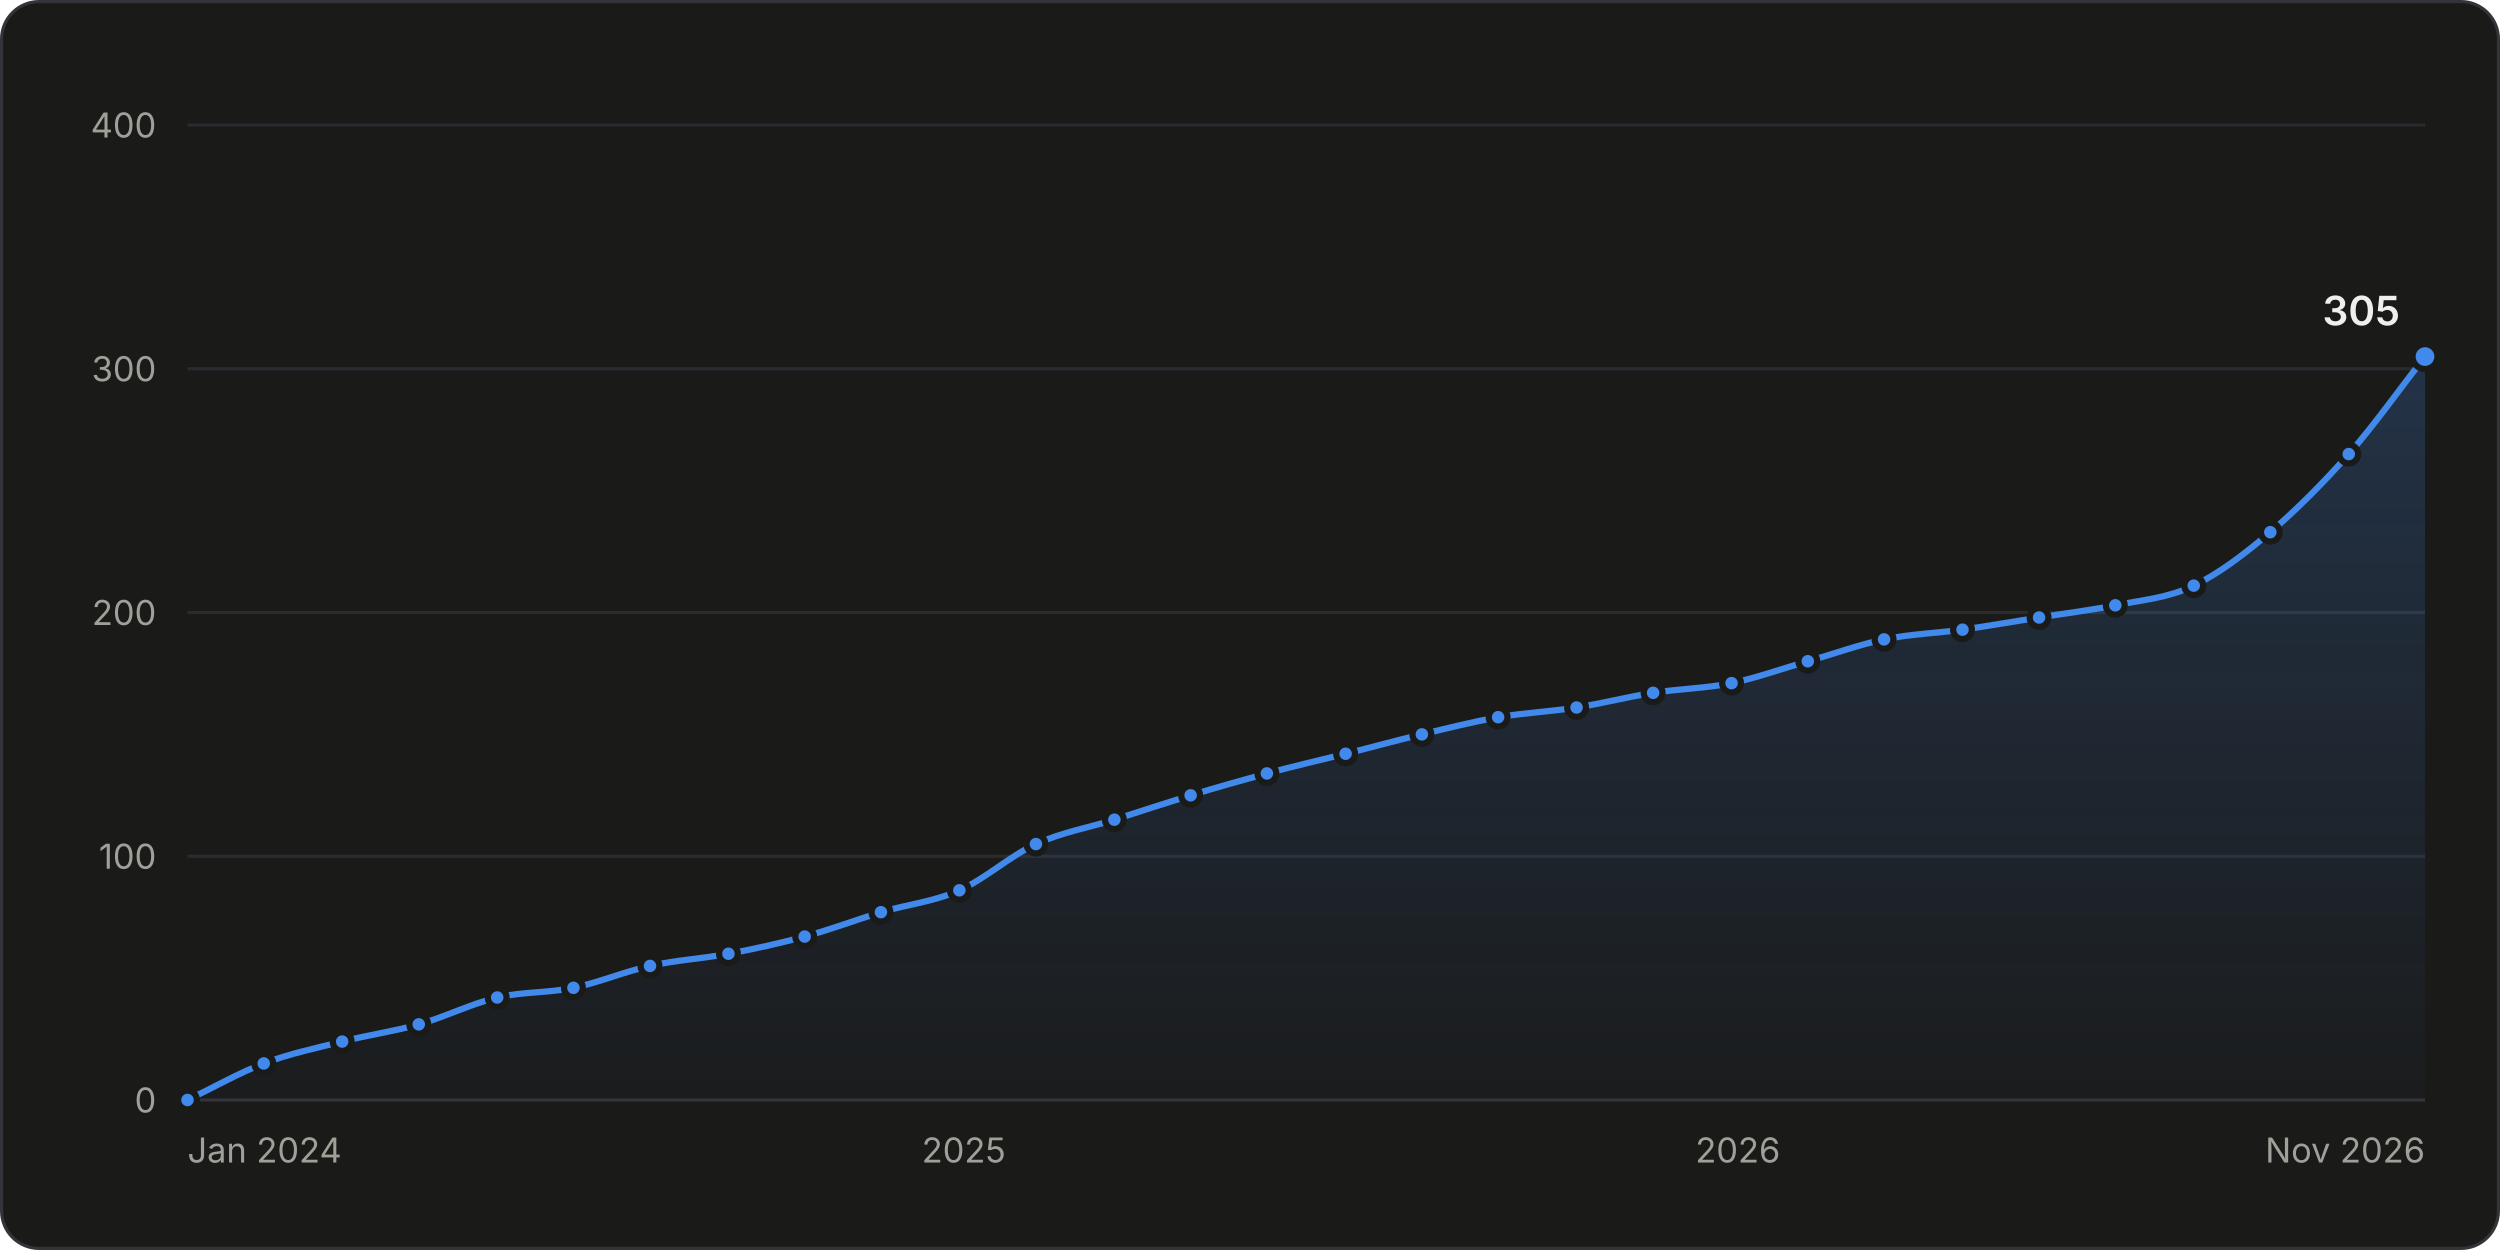
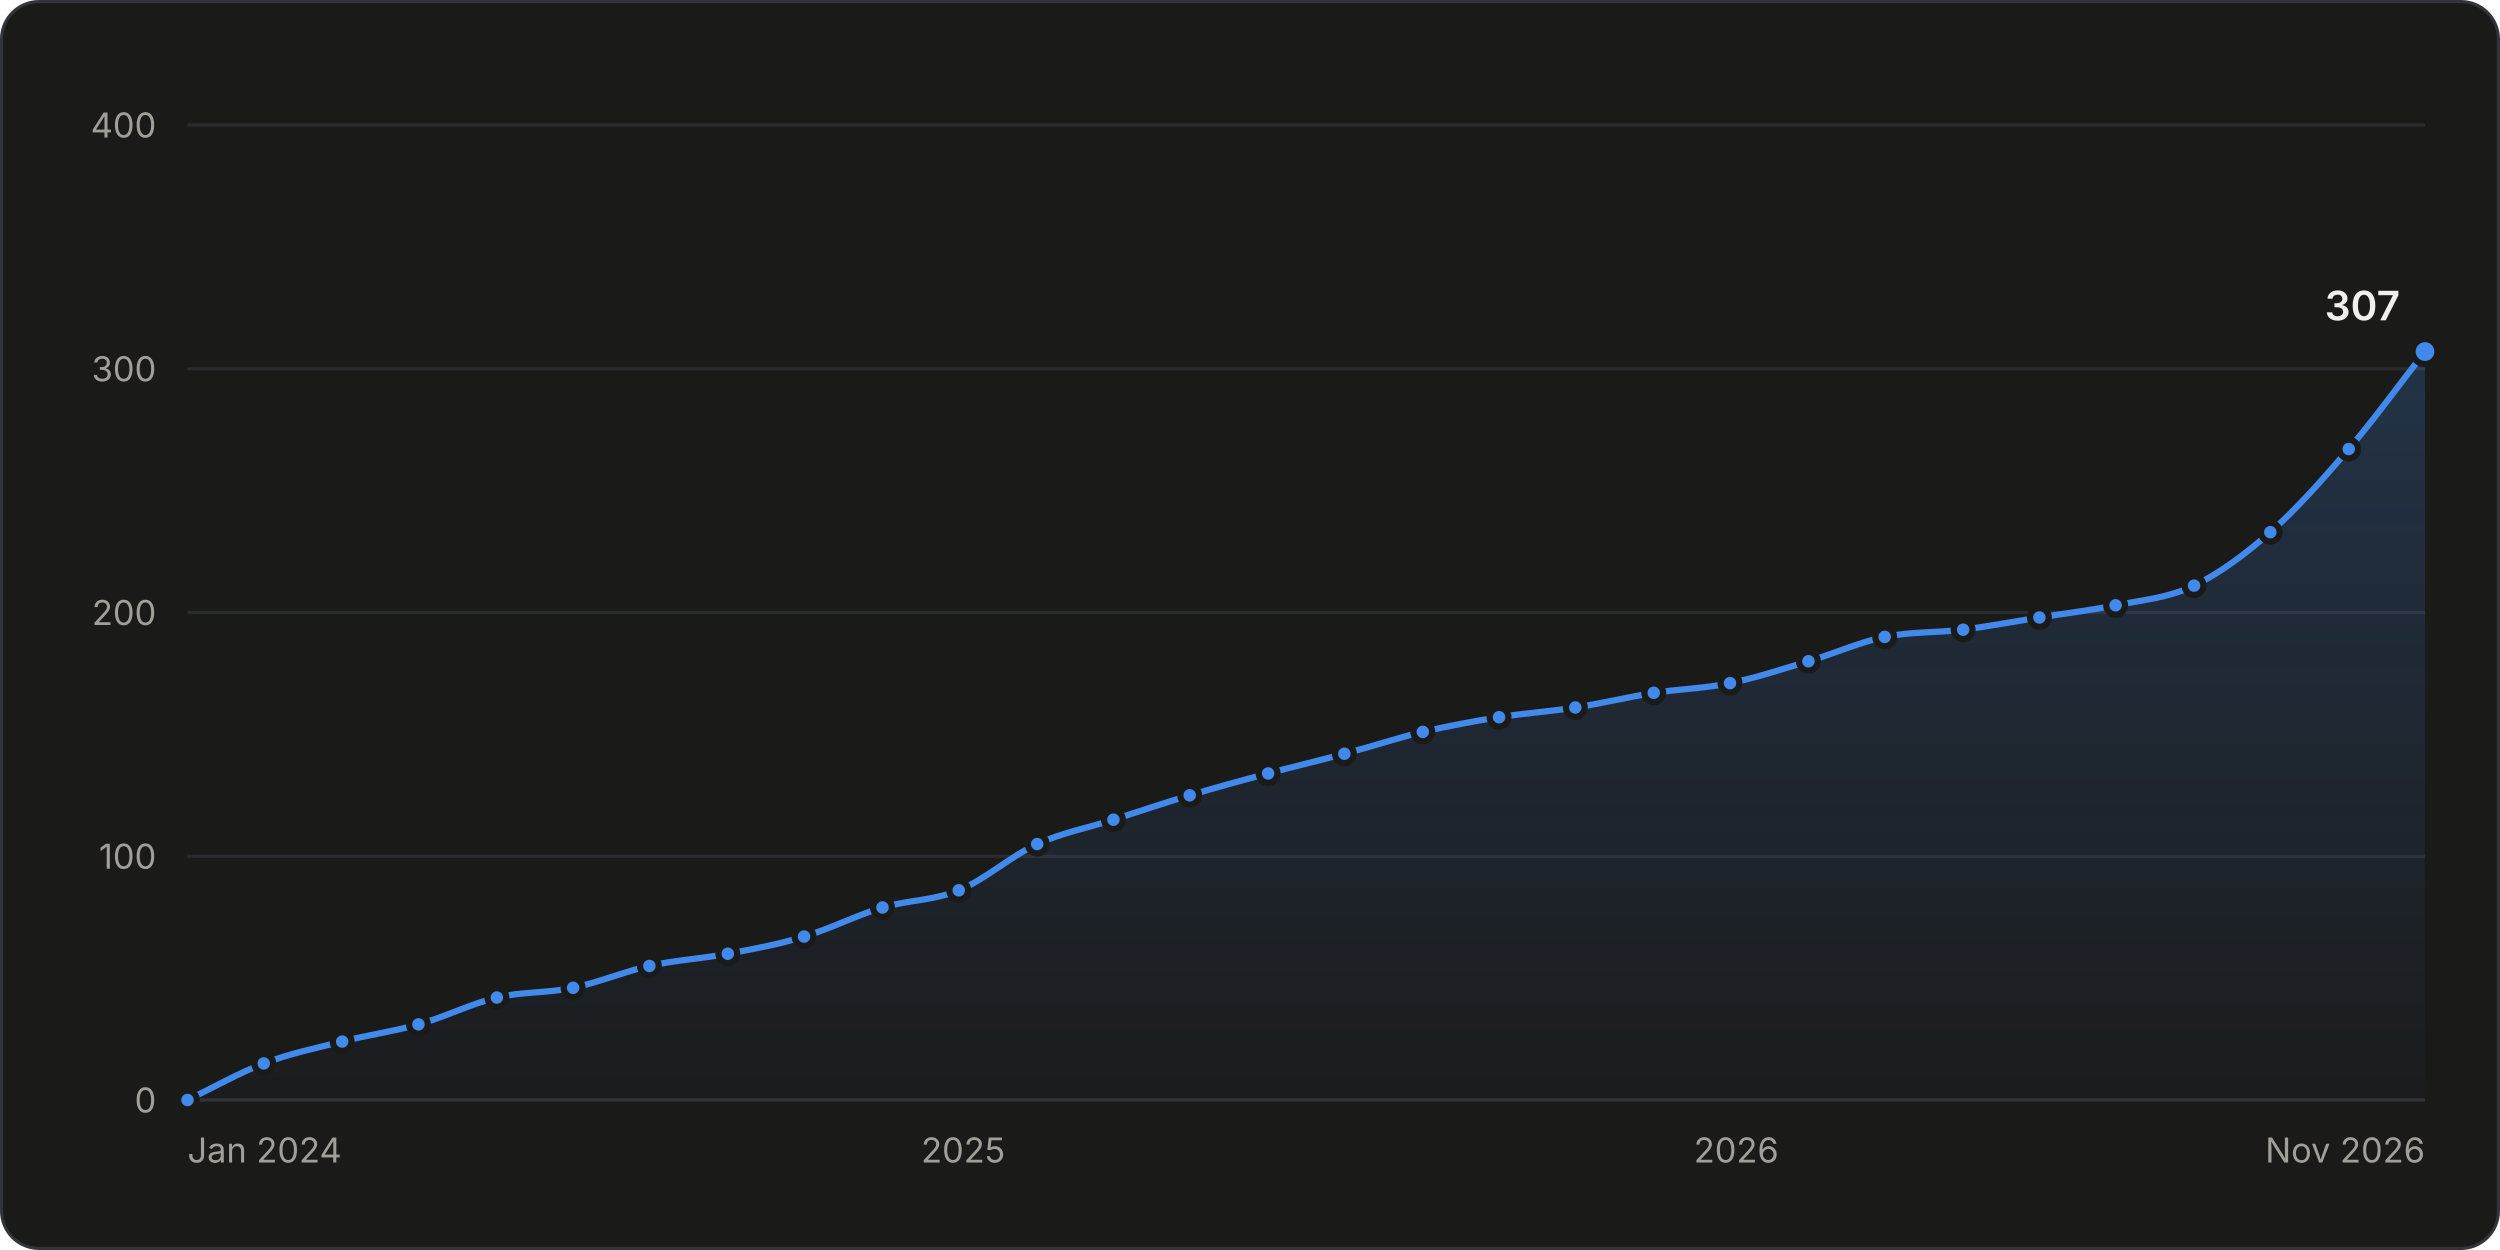
<svg xmlns="http://www.w3.org/2000/svg" width="800" height="400" viewBox="0 0 800 400" role="img" aria-labelledby="title desc">
  <style>.gs-draw{animation:gs-draw 1.6s linear backwards}@keyframes gs-draw{from{stroke-dasharray:1;stroke-dashoffset:1}to{stroke-dasharray:1;stroke-dashoffset:0}}.gs-fade{animation:gs-fade .5s ease-out backwards}@keyframes gs-fade{from{opacity:0}to{opacity:1}}.gs-pop{animation:gs-pop .25s ease-out backwards;transform-box:fill-box;transform-origin:center}@keyframes gs-pop{from{opacity:0;transform:scale(.4)}to{opacity:1;transform:scale(1)}}@media (prefers-reduced-motion: reduce){.gs-draw,.gs-fade,.gs-pop{animation:none!important}}</style>
  <rect x="0.5" y="0.5" width="799" height="399" rx="12" fill="#1a1a19" stroke="#33343a" />
  <g font-family="&quot;IBM Plex Sans&quot;, system-ui, -apple-system, &quot;Segoe UI&quot;, sans-serif" font-size="11" fill="#c3c2b7" style="font-variant-numeric:tabular-nums">
    <defs>
      <linearGradient id="stars-fade" x1="0" y1="0" x2="0" y2="1">
        <stop stop-color="#4189ea" stop-opacity="0.22" />
        <stop offset="1" stop-color="#4189ea" stop-opacity="0.02" />
      </linearGradient>
    </defs>
    <line x1="60.0" x2="776.0" y1="352.0" y2="352.0" stroke="#33343a" />
    <text x="50.0" y="356.0" fill="#a09f98" text-anchor="end">0</text>
    <line x1="60.0" x2="776.0" y1="274.0" y2="274.0" stroke="#2a2b2e" />
    <text x="50.0" y="278.0" fill="#a09f98" text-anchor="end">100</text>
    <line x1="60.0" x2="776.0" y1="196.0" y2="196.0" stroke="#2a2b2e" />
    <text x="50.0" y="200.0" fill="#a09f98" text-anchor="end">200</text>
    <line x1="60.0" x2="776.0" y1="118.0" y2="118.0" stroke="#2a2b2e" />
    <text x="50.0" y="122.0" fill="#a09f98" text-anchor="end">300</text>
    <line x1="60.0" x2="776.0" y1="40.0" y2="40.0" stroke="#2a2b2e" />
    <text x="50.0" y="44.0" fill="#a09f98" text-anchor="end">400</text>
    <text x="60.0" y="372.0" fill="#a09f98">Jan 2024</text>
-     <text x="308.4" y="372.0" fill="#a09f98" text-anchor="middle">2025</text>
-     <text x="556.1" y="372.0" fill="#a09f98" text-anchor="middle">2026</text>
+     <text x="308.2" y="372.0" fill="#a09f98" text-anchor="middle">2025</text>
+     <text x="555.6" y="372.0" fill="#a09f98" text-anchor="middle">2026</text>
    <text x="776.0" y="372.0" fill="#a09f98" text-anchor="end">Nov 2026</text>
    <g class="gs-fade">
-       <path d="M60.0 352.0C68.1 348.1 76.3 343.4 84.4 340.3C92.8 337.1 101.2 335.4 109.5 333.3C117.7 331.2 125.8 330.1 134.0 327.8C142.3 325.5 150.7 321.2 159.1 319.2C167.2 317.3 175.4 317.8 183.5 316.1C191.7 314.4 199.8 310.9 208.0 309.1C216.3 307.2 224.7 306.8 233.1 305.2C241.2 303.7 249.3 301.9 257.5 299.7C265.6 297.5 273.8 294.4 281.9 291.9C290.3 289.4 298.7 288.6 307.0 284.9C315.2 281.3 323.3 273.8 331.5 270.1C339.8 266.3 348.2 264.9 356.6 262.3C364.7 259.7 372.9 257.0 381.0 254.5C389.2 252.0 397.3 249.7 405.4 247.5C413.8 245.2 422.2 243.3 430.6 241.2C438.7 239.2 446.8 236.9 455.0 235.0C463.1 233.0 471.3 231.0 479.4 229.5C487.8 228.1 496.2 227.7 504.5 226.4C512.7 225.1 520.8 223.0 529.0 221.7C537.3 220.4 545.7 220.3 554.1 218.6C562.2 216.9 570.4 213.9 578.5 211.6C586.7 209.3 594.8 206.3 602.9 204.6C611.3 202.9 619.7 202.6 628.0 201.5C636.2 200.3 644.3 198.9 652.5 197.6C660.6 196.3 668.8 195.3 676.9 193.7C685.3 192.0 693.7 191.4 702.0 187.4C710.2 183.5 718.3 177.2 726.5 170.3C734.8 163.2 743.2 154.8 751.6 145.3C759.7 136.1 767.9 124.5 776.0 114.1L776.0 352.0L60.0 352.0Z" fill="url(#stars-fade)" />
+       <path d="M60.0 352.0C68.1 348.1 76.3 343.4 84.4 340.3C92.8 337.1 101.1 335.4 109.5 333.3C117.6 331.2 125.8 330.1 133.9 327.8C142.3 325.5 150.6 321.2 159.0 319.2C167.1 317.3 175.3 317.8 183.4 316.1C191.5 314.4 199.7 310.9 207.8 309.1C216.2 307.2 224.5 306.8 232.9 305.2C241.0 303.7 249.2 302.2 257.3 299.7C265.7 297.2 274.0 292.9 282.4 290.4C290.5 288.0 298.7 288.2 306.8 284.9C315.2 281.5 323.5 273.9 331.9 270.1C340.0 266.4 348.2 264.9 356.3 262.3C364.4 259.7 372.6 256.9 380.7 254.5C389.1 252.0 397.4 249.7 405.8 247.5C413.9 245.3 422.1 243.4 430.2 241.2C438.6 239.0 446.9 236.2 455.3 234.2C463.4 232.3 471.6 230.8 479.7 229.5C487.8 228.2 496.0 227.7 504.1 226.4C512.5 225.1 520.8 223.1 529.2 221.7C537.3 220.5 545.5 220.3 553.6 218.6C562.0 216.9 570.3 214.1 578.7 211.6C586.8 209.2 595.0 205.5 603.1 203.8C611.5 202.1 619.8 202.5 628.2 201.5C636.3 200.4 644.5 198.9 652.6 197.6C660.7 196.3 668.9 195.3 677.0 193.7C685.4 192.0 693.7 191.4 702.1 187.4C710.2 183.5 718.4 177.4 726.5 170.3C734.9 162.9 743.2 153.5 751.6 143.7C759.7 134.2 767.9 122.9 776.0 112.5L776.0 352.0L60.0 352.0Z" fill="url(#stars-fade)" />
    </g>
    <g class="gs-draw">
-       <path d="M60.0 352.0C68.1 348.1 76.3 343.4 84.4 340.3C92.8 337.1 101.2 335.4 109.5 333.3C117.7 331.2 125.8 330.1 134.0 327.8C142.3 325.5 150.7 321.2 159.1 319.2C167.2 317.3 175.4 317.8 183.5 316.1C191.7 314.4 199.8 310.9 208.0 309.1C216.3 307.2 224.7 306.8 233.1 305.2C241.2 303.7 249.3 301.9 257.5 299.7C265.6 297.5 273.8 294.4 281.9 291.9C290.3 289.4 298.7 288.6 307.0 284.9C315.2 281.3 323.3 273.8 331.5 270.1C339.8 266.3 348.2 264.9 356.6 262.3C364.7 259.7 372.9 257.0 381.0 254.5C389.2 252.0 397.3 249.7 405.4 247.5C413.8 245.2 422.2 243.3 430.6 241.2C438.7 239.2 446.8 236.9 455.0 235.0C463.1 233.0 471.3 231.0 479.4 229.5C487.8 228.1 496.2 227.7 504.5 226.4C512.7 225.1 520.8 223.0 529.0 221.7C537.3 220.4 545.7 220.3 554.1 218.6C562.2 216.9 570.4 213.9 578.5 211.6C586.7 209.3 594.8 206.3 602.9 204.6C611.3 202.9 619.7 202.6 628.0 201.5C636.2 200.3 644.3 198.9 652.5 197.6C660.6 196.3 668.8 195.3 676.9 193.7C685.3 192.0 693.7 191.4 702.0 187.4C710.2 183.5 718.3 177.2 726.5 170.3C734.8 163.2 743.2 154.8 751.6 145.3C759.7 136.1 767.9 124.5 776.0 114.1" fill="none" stroke="#4189ea" stroke-width="2" stroke-linejoin="round" stroke-linecap="round" pathLength="1" />
+       <path d="M60.0 352.0C68.1 348.1 76.3 343.4 84.4 340.3C92.8 337.1 101.1 335.4 109.5 333.3C117.6 331.2 125.8 330.1 133.9 327.8C142.3 325.5 150.6 321.2 159.0 319.2C167.1 317.3 175.3 317.8 183.4 316.1C191.5 314.4 199.7 310.9 207.8 309.1C216.2 307.2 224.5 306.8 232.9 305.2C241.0 303.7 249.2 302.2 257.3 299.7C265.7 297.2 274.0 292.9 282.4 290.4C290.5 288.0 298.7 288.2 306.8 284.9C315.2 281.5 323.5 273.9 331.9 270.1C340.0 266.4 348.2 264.9 356.3 262.3C364.4 259.7 372.6 256.9 380.7 254.5C389.1 252.0 397.4 249.7 405.8 247.5C413.9 245.3 422.1 243.4 430.2 241.2C438.6 239.0 446.9 236.2 455.3 234.2C463.4 232.3 471.6 230.8 479.7 229.5C487.8 228.2 496.0 227.7 504.1 226.4C512.5 225.1 520.8 223.1 529.2 221.7C537.3 220.5 545.5 220.3 553.6 218.6C562.0 216.9 570.3 214.1 578.7 211.6C586.8 209.2 595.0 205.5 603.1 203.8C611.5 202.1 619.8 202.5 628.2 201.5C636.3 200.4 644.5 198.9 652.6 197.6C660.7 196.3 668.9 195.3 677.0 193.7C685.4 192.0 693.7 191.4 702.1 187.4C710.2 183.5 718.4 177.4 726.5 170.3C734.9 162.9 743.2 153.5 751.6 143.7C759.7 134.2 767.9 122.9 776.0 112.5" fill="none" stroke="#4189ea" stroke-width="2" stroke-linejoin="round" stroke-linecap="round" pathLength="1" />
    </g>
    <g class="gs-pop">
      <circle cx="60.0" cy="352.0" r="3" fill="#4189ea" stroke="#1a1a19" stroke-width="2" />
    </g>
    <g class="gs-pop" style="animation-delay:56ms">
      <circle cx="84.4" cy="340.3" r="3" fill="#4189ea" stroke="#1a1a19" stroke-width="2" />
    </g>
    <g class="gs-pop" style="animation-delay:110ms">
      <circle cx="109.5" cy="333.3" r="3" fill="#4189ea" stroke="#1a1a19" stroke-width="2" />
    </g>
    <g class="gs-pop" style="animation-delay:162ms">
-       <circle cx="134.0" cy="327.8" r="3" fill="#4189ea" stroke="#1a1a19" stroke-width="2" />
+       <circle cx="133.9" cy="327.8" r="3" fill="#4189ea" stroke="#1a1a19" stroke-width="2" />
    </g>
    <g class="gs-pop" style="animation-delay:217ms">
-       <circle cx="159.1" cy="319.2" r="3" fill="#4189ea" stroke="#1a1a19" stroke-width="2" />
+       <circle cx="159.0" cy="319.2" r="3" fill="#4189ea" stroke="#1a1a19" stroke-width="2" />
    </g>
    <g class="gs-pop" style="animation-delay:268ms">
-       <circle cx="183.5" cy="316.1" r="3" fill="#4189ea" stroke="#1a1a19" stroke-width="2" />
+       <circle cx="183.4" cy="316.1" r="3" fill="#4189ea" stroke="#1a1a19" stroke-width="2" />
    </g>
-     <g class="gs-pop" style="animation-delay:321ms">
-       <circle cx="208.0" cy="309.1" r="3" fill="#4189ea" stroke="#1a1a19" stroke-width="2" />
+     <g class="gs-pop" style="animation-delay:320ms">
+       <circle cx="207.8" cy="309.1" r="3" fill="#4189ea" stroke="#1a1a19" stroke-width="2" />
    </g>
-     <g class="gs-pop" style="animation-delay:374ms">
-       <circle cx="233.1" cy="305.2" r="3" fill="#4189ea" stroke="#1a1a19" stroke-width="2" />
+     <g class="gs-pop" style="animation-delay:373ms">
+       <circle cx="232.9" cy="305.2" r="3" fill="#4189ea" stroke="#1a1a19" stroke-width="2" />
    </g>
-     <g class="gs-pop" style="animation-delay:426ms">
-       <circle cx="257.5" cy="299.7" r="3" fill="#4189ea" stroke="#1a1a19" stroke-width="2" />
+     <g class="gs-pop" style="animation-delay:425ms">
+       <circle cx="257.3" cy="299.7" r="3" fill="#4189ea" stroke="#1a1a19" stroke-width="2" />
    </g>
-     <g class="gs-pop" style="animation-delay:479ms">
-       <circle cx="281.9" cy="291.9" r="3" fill="#4189ea" stroke="#1a1a19" stroke-width="2" />
+     <g class="gs-pop" style="animation-delay:480ms">
+       <circle cx="282.4" cy="290.4" r="3" fill="#4189ea" stroke="#1a1a19" stroke-width="2" />
    </g>
-     <g class="gs-pop" style="animation-delay:533ms">
-       <circle cx="307.0" cy="284.9" r="3" fill="#4189ea" stroke="#1a1a19" stroke-width="2" />
+     <g class="gs-pop" style="animation-delay:532ms">
+       <circle cx="306.8" cy="284.9" r="3" fill="#4189ea" stroke="#1a1a19" stroke-width="2" />
    </g>
    <g class="gs-pop" style="animation-delay:593ms">
-       <circle cx="331.5" cy="270.1" r="3" fill="#4189ea" stroke="#1a1a19" stroke-width="2" />
+       <circle cx="331.9" cy="270.1" r="3" fill="#4189ea" stroke="#1a1a19" stroke-width="2" />
    </g>
-     <g class="gs-pop" style="animation-delay:647ms">
-       <circle cx="356.6" cy="262.3" r="3" fill="#4189ea" stroke="#1a1a19" stroke-width="2" />
+     <g class="gs-pop" style="animation-delay:646ms">
+       <circle cx="356.3" cy="262.3" r="3" fill="#4189ea" stroke="#1a1a19" stroke-width="2" />
    </g>
-     <g class="gs-pop" style="animation-delay:700ms">
-       <circle cx="381.0" cy="254.5" r="3" fill="#4189ea" stroke="#1a1a19" stroke-width="2" />
+     <g class="gs-pop" style="animation-delay:699ms">
+       <circle cx="380.7" cy="254.5" r="3" fill="#4189ea" stroke="#1a1a19" stroke-width="2" />
    </g>
    <g class="gs-pop" style="animation-delay:753ms">
-       <circle cx="405.4" cy="247.5" r="3" fill="#4189ea" stroke="#1a1a19" stroke-width="2" />
+       <circle cx="405.8" cy="247.5" r="3" fill="#4189ea" stroke="#1a1a19" stroke-width="2" />
    </g>
-     <g class="gs-pop" style="animation-delay:807ms">
-       <circle cx="430.6" cy="241.2" r="3" fill="#4189ea" stroke="#1a1a19" stroke-width="2" />
+     <g class="gs-pop" style="animation-delay:805ms">
+       <circle cx="430.2" cy="241.2" r="3" fill="#4189ea" stroke="#1a1a19" stroke-width="2" />
    </g>
    <g class="gs-pop" style="animation-delay:859ms">
-       <circle cx="455.0" cy="235.0" r="3" fill="#4189ea" stroke="#1a1a19" stroke-width="2" />
+       <circle cx="455.3" cy="234.2" r="3" fill="#4189ea" stroke="#1a1a19" stroke-width="2" />
    </g>
-     <g class="gs-pop" style="animation-delay:911ms">
-       <circle cx="479.4" cy="229.5" r="3" fill="#4189ea" stroke="#1a1a19" stroke-width="2" />
+     <g class="gs-pop" style="animation-delay:910ms">
+       <circle cx="479.7" cy="229.5" r="3" fill="#4189ea" stroke="#1a1a19" stroke-width="2" />
    </g>
-     <g class="gs-pop" style="animation-delay:964ms">
-       <circle cx="504.5" cy="226.4" r="3" fill="#4189ea" stroke="#1a1a19" stroke-width="2" />
+     <g class="gs-pop" style="animation-delay:961ms">
+       <circle cx="504.1" cy="226.4" r="3" fill="#4189ea" stroke="#1a1a19" stroke-width="2" />
    </g>
-     <g class="gs-pop" style="animation-delay:1015ms">
-       <circle cx="529.0" cy="221.7" r="3" fill="#4189ea" stroke="#1a1a19" stroke-width="2" />
+     <g class="gs-pop" style="animation-delay:1014ms">
+       <circle cx="529.2" cy="221.7" r="3" fill="#4189ea" stroke="#1a1a19" stroke-width="2" />
    </g>
-     <g class="gs-pop" style="animation-delay:1068ms">
-       <circle cx="554.1" cy="218.6" r="3" fill="#4189ea" stroke="#1a1a19" stroke-width="2" />
+     <g class="gs-pop" style="animation-delay:1065ms">
+       <circle cx="553.6" cy="218.6" r="3" fill="#4189ea" stroke="#1a1a19" stroke-width="2" />
    </g>
-     <g class="gs-pop" style="animation-delay:1121ms">
-       <circle cx="578.5" cy="211.6" r="3" fill="#4189ea" stroke="#1a1a19" stroke-width="2" />
+     <g class="gs-pop" style="animation-delay:1119ms">
+       <circle cx="578.7" cy="211.6" r="3" fill="#4189ea" stroke="#1a1a19" stroke-width="2" />
    </g>
-     <g class="gs-pop" style="animation-delay:1173ms">
-       <circle cx="602.9" cy="204.6" r="3" fill="#4189ea" stroke="#1a1a19" stroke-width="2" />
+     <g class="gs-pop" style="animation-delay:1172ms">
+       <circle cx="603.1" cy="203.8" r="3" fill="#4189ea" stroke="#1a1a19" stroke-width="2" />
    </g>
-     <g class="gs-pop" style="animation-delay:1226ms">
-       <circle cx="628.0" cy="201.5" r="3" fill="#4189ea" stroke="#1a1a19" stroke-width="2" />
+     <g class="gs-pop" style="animation-delay:1224ms">
+       <circle cx="628.2" cy="201.5" r="3" fill="#4189ea" stroke="#1a1a19" stroke-width="2" />
    </g>
-     <g class="gs-pop" style="animation-delay:1277ms">
-       <circle cx="652.5" cy="197.6" r="3" fill="#4189ea" stroke="#1a1a19" stroke-width="2" />
+     <g class="gs-pop" style="animation-delay:1276ms">
+       <circle cx="652.6" cy="197.6" r="3" fill="#4189ea" stroke="#1a1a19" stroke-width="2" />
    </g>
-     <g class="gs-pop" style="animation-delay:1329ms">
-       <circle cx="676.9" cy="193.7" r="3" fill="#4189ea" stroke="#1a1a19" stroke-width="2" />
+     <g class="gs-pop" style="animation-delay:1327ms">
+       <circle cx="677.0" cy="193.7" r="3" fill="#4189ea" stroke="#1a1a19" stroke-width="2" />
    </g>
-     <g class="gs-pop" style="animation-delay:1382ms">
-       <circle cx="702.0" cy="187.4" r="3" fill="#4189ea" stroke="#1a1a19" stroke-width="2" />
+     <g class="gs-pop" style="animation-delay:1380ms">
+       <circle cx="702.1" cy="187.4" r="3" fill="#4189ea" stroke="#1a1a19" stroke-width="2" />
    </g>
-     <g class="gs-pop" style="animation-delay:1444ms">
+     <g class="gs-pop" style="animation-delay:1442ms">
      <circle cx="726.5" cy="170.3" r="3" fill="#4189ea" stroke="#1a1a19" stroke-width="2" />
    </g>
    <g class="gs-pop" style="animation-delay:1518ms">
-       <circle cx="751.6" cy="145.3" r="3" fill="#4189ea" stroke="#1a1a19" stroke-width="2" />
+       <circle cx="751.6" cy="143.7" r="3" fill="#4189ea" stroke="#1a1a19" stroke-width="2" />
    </g>
    <g class="gs-fade" style="animation-delay:1600ms">
-       <circle cx="776.0" cy="114.1" r="4" fill="#4189ea" stroke="#1a1a19" stroke-width="2" />
-       <text x="768.0" y="104.1" fill="#f0efec" text-anchor="end" font-size="13" font-weight="600">305</text>
+       <circle cx="776.0" cy="112.5" r="4" fill="#4189ea" stroke="#1a1a19" stroke-width="2" />
+       <text x="768.0" y="102.5" fill="#f0efec" text-anchor="end" font-size="13" font-weight="600">307</text>
    </g>
    <rect x="60.0" y="40" width="12.2" height="312" fill-opacity="0" />
-     <rect x="72.2" y="40" width="24.8" height="312" fill-opacity="0" />
-     <rect x="97.0" y="40" width="24.8" height="312" fill-opacity="0" />
-     <rect x="121.8" y="40" width="24.8" height="312" fill-opacity="0" />
-     <rect x="146.5" y="40" width="24.8" height="312" fill-opacity="0" />
-     <rect x="171.3" y="40" width="24.4" height="312" fill-opacity="0" />
-     <rect x="195.7" y="40" width="24.8" height="312" fill-opacity="0" />
-     <rect x="220.5" y="40" width="24.8" height="312" fill-opacity="0" />
-     <rect x="245.3" y="40" width="24.4" height="312" fill-opacity="0" />
-     <rect x="269.7" y="40" width="24.8" height="312" fill-opacity="0" />
-     <rect x="294.5" y="40" width="24.8" height="312" fill-opacity="0" />
-     <rect x="319.3" y="40" width="24.8" height="312" fill-opacity="0" />
-     <rect x="344.0" y="40" width="24.8" height="312" fill-opacity="0" />
-     <rect x="368.8" y="40" width="24.4" height="312" fill-opacity="0" />
-     <rect x="393.2" y="40" width="24.8" height="312" fill-opacity="0" />
-     <rect x="418.0" y="40" width="24.8" height="312" fill-opacity="0" />
-     <rect x="442.8" y="40" width="24.4" height="312" fill-opacity="0" />
-     <rect x="467.2" y="40" width="24.8" height="312" fill-opacity="0" />
-     <rect x="492.0" y="40" width="24.8" height="312" fill-opacity="0" />
-     <rect x="516.7" y="40" width="24.8" height="312" fill-opacity="0" />
-     <rect x="541.5" y="40" width="24.8" height="312" fill-opacity="0" />
-     <rect x="566.3" y="40" width="24.4" height="312" fill-opacity="0" />
-     <rect x="590.7" y="40" width="24.8" height="312" fill-opacity="0" />
-     <rect x="615.5" y="40" width="24.8" height="312" fill-opacity="0" />
-     <rect x="640.3" y="40" width="24.4" height="312" fill-opacity="0" />
-     <rect x="664.7" y="40" width="24.8" height="312" fill-opacity="0" />
-     <rect x="689.5" y="40" width="24.8" height="312" fill-opacity="0" />
-     <rect x="714.2" y="40" width="24.8" height="312" fill-opacity="0" />
-     <rect x="739.0" y="40" width="24.8" height="312" fill-opacity="0" />
+     <rect x="72.2" y="40" width="24.7" height="312" fill-opacity="0" />
+     <rect x="97.0" y="40" width="24.7" height="312" fill-opacity="0" />
+     <rect x="121.7" y="40" width="24.7" height="312" fill-opacity="0" />
+     <rect x="146.4" y="40" width="24.7" height="312" fill-opacity="0" />
+     <rect x="171.2" y="40" width="24.4" height="312" fill-opacity="0" />
+     <rect x="195.6" y="40" width="24.7" height="312" fill-opacity="0" />
+     <rect x="220.4" y="40" width="24.7" height="312" fill-opacity="0" />
+     <rect x="245.1" y="40" width="24.7" height="312" fill-opacity="0" />
+     <rect x="269.9" y="40" width="24.7" height="312" fill-opacity="0" />
+     <rect x="294.6" y="40" width="24.7" height="312" fill-opacity="0" />
+     <rect x="319.3" y="40" width="24.7" height="312" fill-opacity="0" />
+     <rect x="344.1" y="40" width="24.4" height="312" fill-opacity="0" />
+     <rect x="368.5" y="40" width="24.7" height="312" fill-opacity="0" />
+     <rect x="393.3" y="40" width="24.7" height="312" fill-opacity="0" />
+     <rect x="418.0" y="40" width="24.7" height="312" fill-opacity="0" />
+     <rect x="442.7" y="40" width="24.7" height="312" fill-opacity="0" />
+     <rect x="467.5" y="40" width="24.4" height="312" fill-opacity="0" />
+     <rect x="491.9" y="40" width="24.7" height="312" fill-opacity="0" />
+     <rect x="516.7" y="40" width="24.7" height="312" fill-opacity="0" />
+     <rect x="541.4" y="40" width="24.7" height="312" fill-opacity="0" />
+     <rect x="566.1" y="40" width="24.7" height="312" fill-opacity="0" />
+     <rect x="590.9" y="40" width="24.7" height="312" fill-opacity="0" />
+     <rect x="615.6" y="40" width="24.7" height="312" fill-opacity="0" />
+     <rect x="640.4" y="40" width="24.4" height="312" fill-opacity="0" />
+     <rect x="664.8" y="40" width="24.7" height="312" fill-opacity="0" />
+     <rect x="689.6" y="40" width="24.7" height="312" fill-opacity="0" />
+     <rect x="714.3" y="40" width="24.7" height="312" fill-opacity="0" />
+     <rect x="739.0" y="40" width="24.7" height="312" fill-opacity="0" />
    <rect x="763.8" y="40" width="12.2" height="312" fill-opacity="0" />
  </g>
</svg>
